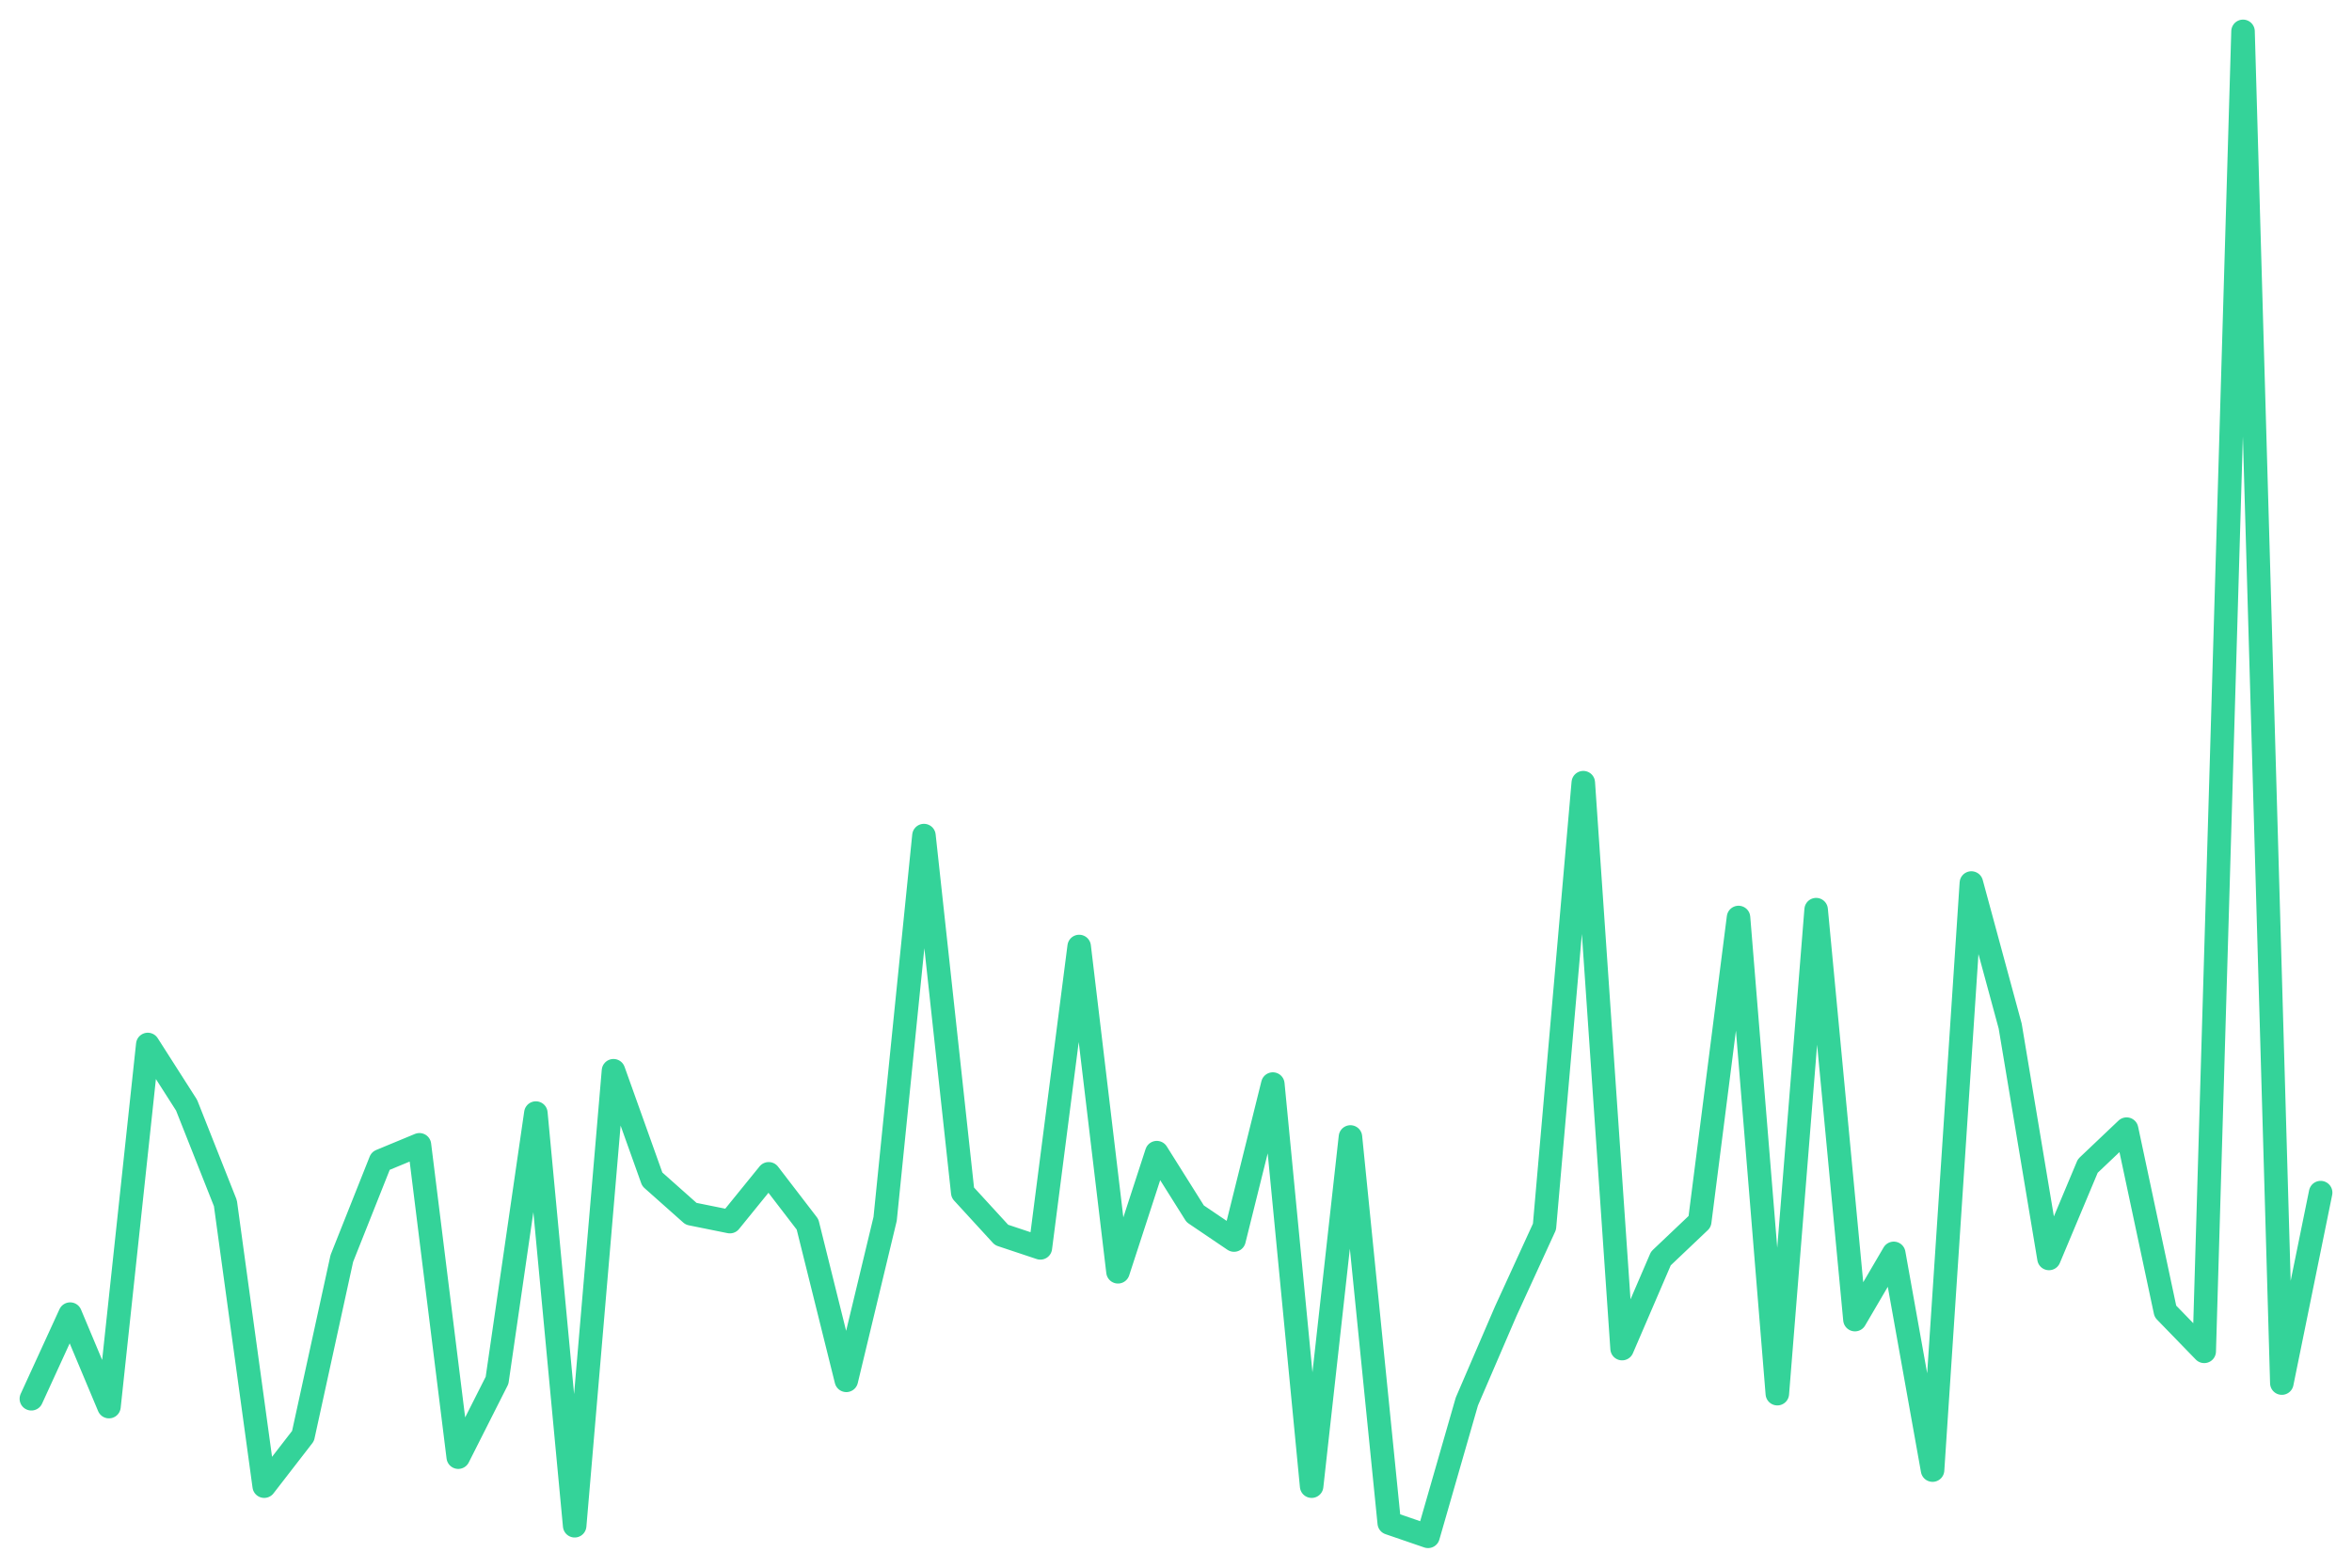
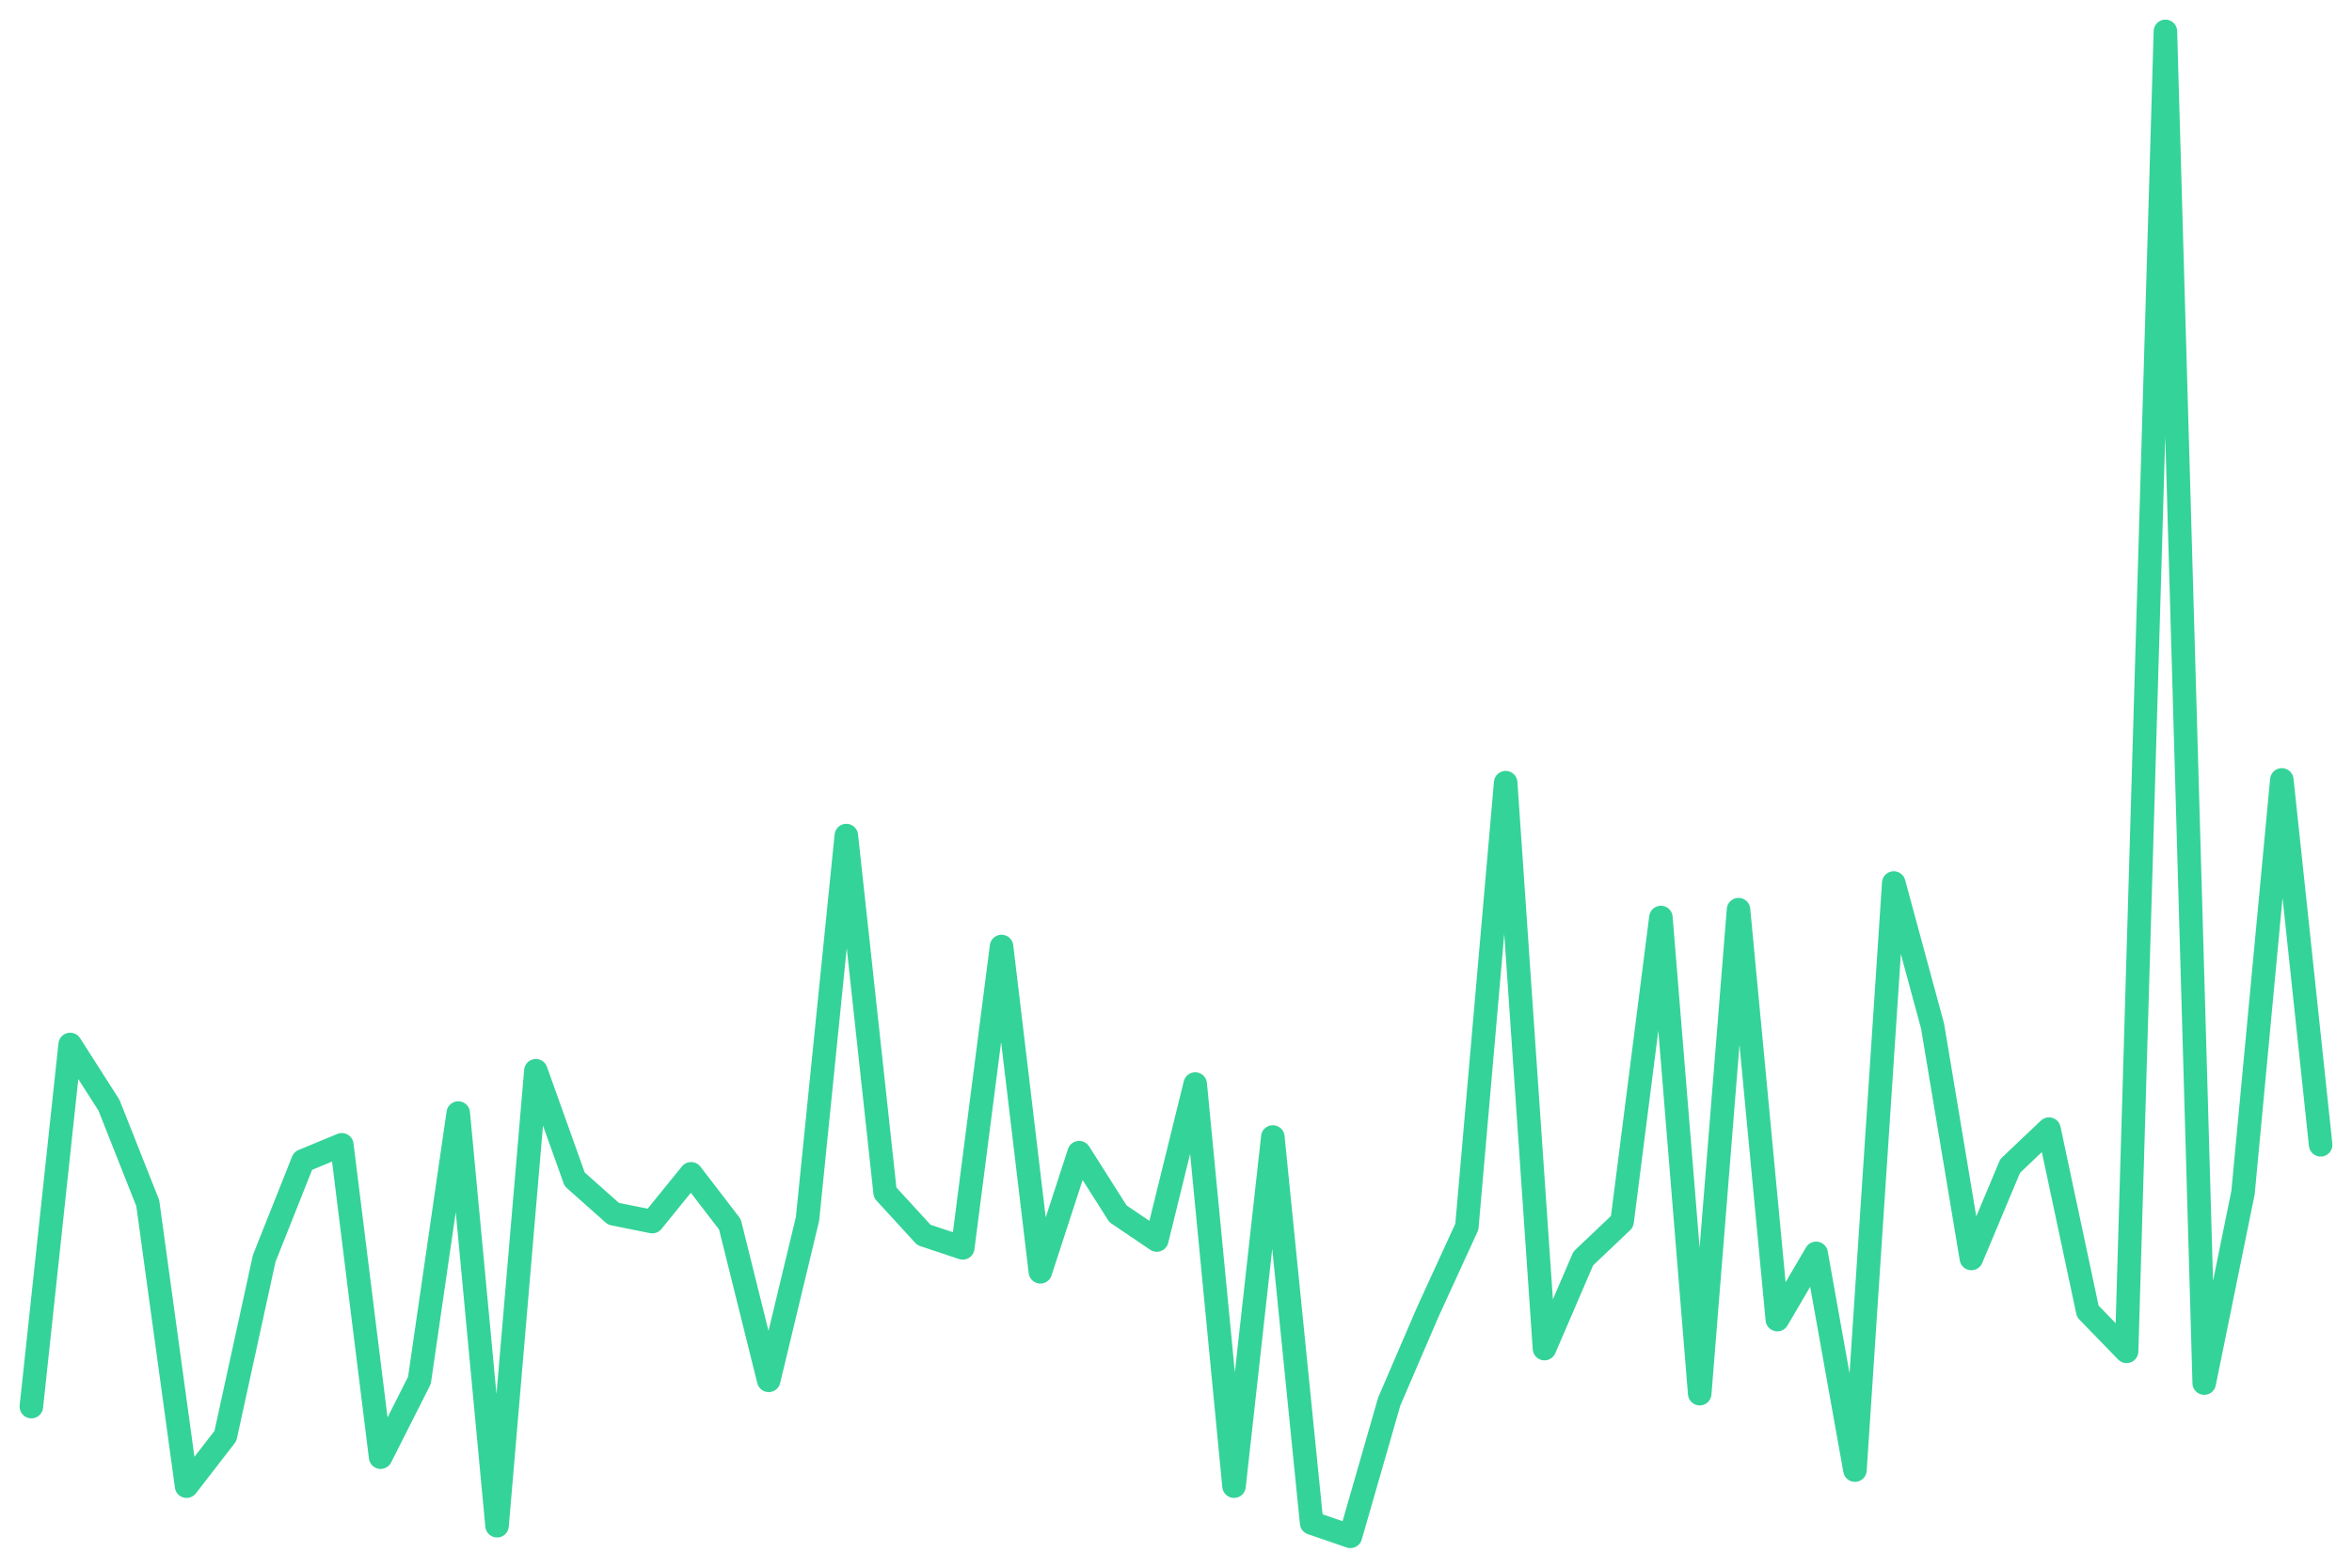
<svg xmlns="http://www.w3.org/2000/svg" viewBox="0 0 600 400" width="600" height="400">
-   <polyline fill="none" stroke="#34d399" stroke-width="6" stroke-linejoin="round" stroke-linecap="round" points="8.0,356.9 17.9,335.3 27.8,358.9 37.7,266.5 47.6,282.0 57.5,307.0 67.4,379.2 77.3,366.4 87.2,321.1 97.1,296.2 107.0,292.1 116.9,371.8 126.8,352.2 136.7,284.0 146.6,389.3 156.5,273.2 166.4,300.9 176.3,309.7 186.2,311.7 196.1,299.5 206.0,312.4 215.9,352.2 225.8,311.0 235.7,213.2 245.6,304.3 255.5,315.1 265.4,318.4 275.3,241.5 285.2,324.5 295.1,294.1 304.9,309.7 314.8,316.4 324.7,276.6 334.6,379.2 344.5,290.1 354.4,388.6 364.3,392.0 374.2,357.6 384.1,334.6 394.0,313.0 403.9,199.7 413.8,344.1 423.7,321.1 433.6,311.7 443.5,234.1 453.4,355.6 463.3,232.1 473.2,336.7 483.1,319.8 493.0,375.1 502.9,225.3 512.8,261.8 522.7,321.1 532.6,297.5 542.5,288.1 552.4,334.6 562.3,344.8 572.2,8.0 582.1,352.9 592.0,304.3" />
+   <polyline fill="none" stroke="#34d399" stroke-width="6" stroke-linejoin="round" stroke-linecap="round" points="8.0,358.9 17.9,266.5 27.8,282.0 37.7,307.0 47.6,379.2 57.5,366.4 67.4,321.1 77.3,296.2 87.2,292.1 97.1,371.8 107.0,352.2 116.9,284.0 126.8,389.3 136.7,273.2 146.6,300.9 156.5,309.7 166.4,311.7 176.3,299.5 186.2,312.4 196.1,352.2 206.0,311.0 215.9,213.2 225.8,304.3 235.7,315.1 245.6,318.4 255.5,241.5 265.4,324.5 275.3,294.1 285.2,309.7 295.1,316.4 304.9,276.6 314.8,379.2 324.7,290.1 334.6,388.6 344.5,392.0 354.4,357.6 364.3,334.6 374.2,313.0 384.1,199.7 394.0,344.1 403.9,321.1 413.8,311.7 423.7,234.1 433.6,355.6 443.5,232.1 453.4,336.7 463.3,319.8 473.2,375.1 483.1,225.3 493.0,261.8 502.9,321.1 512.8,297.5 522.7,288.1 532.6,334.6 542.5,344.8 552.4,8.0 562.3,352.9 572.2,304.3 582.1,199.0 592.0,292.1" />
</svg>
